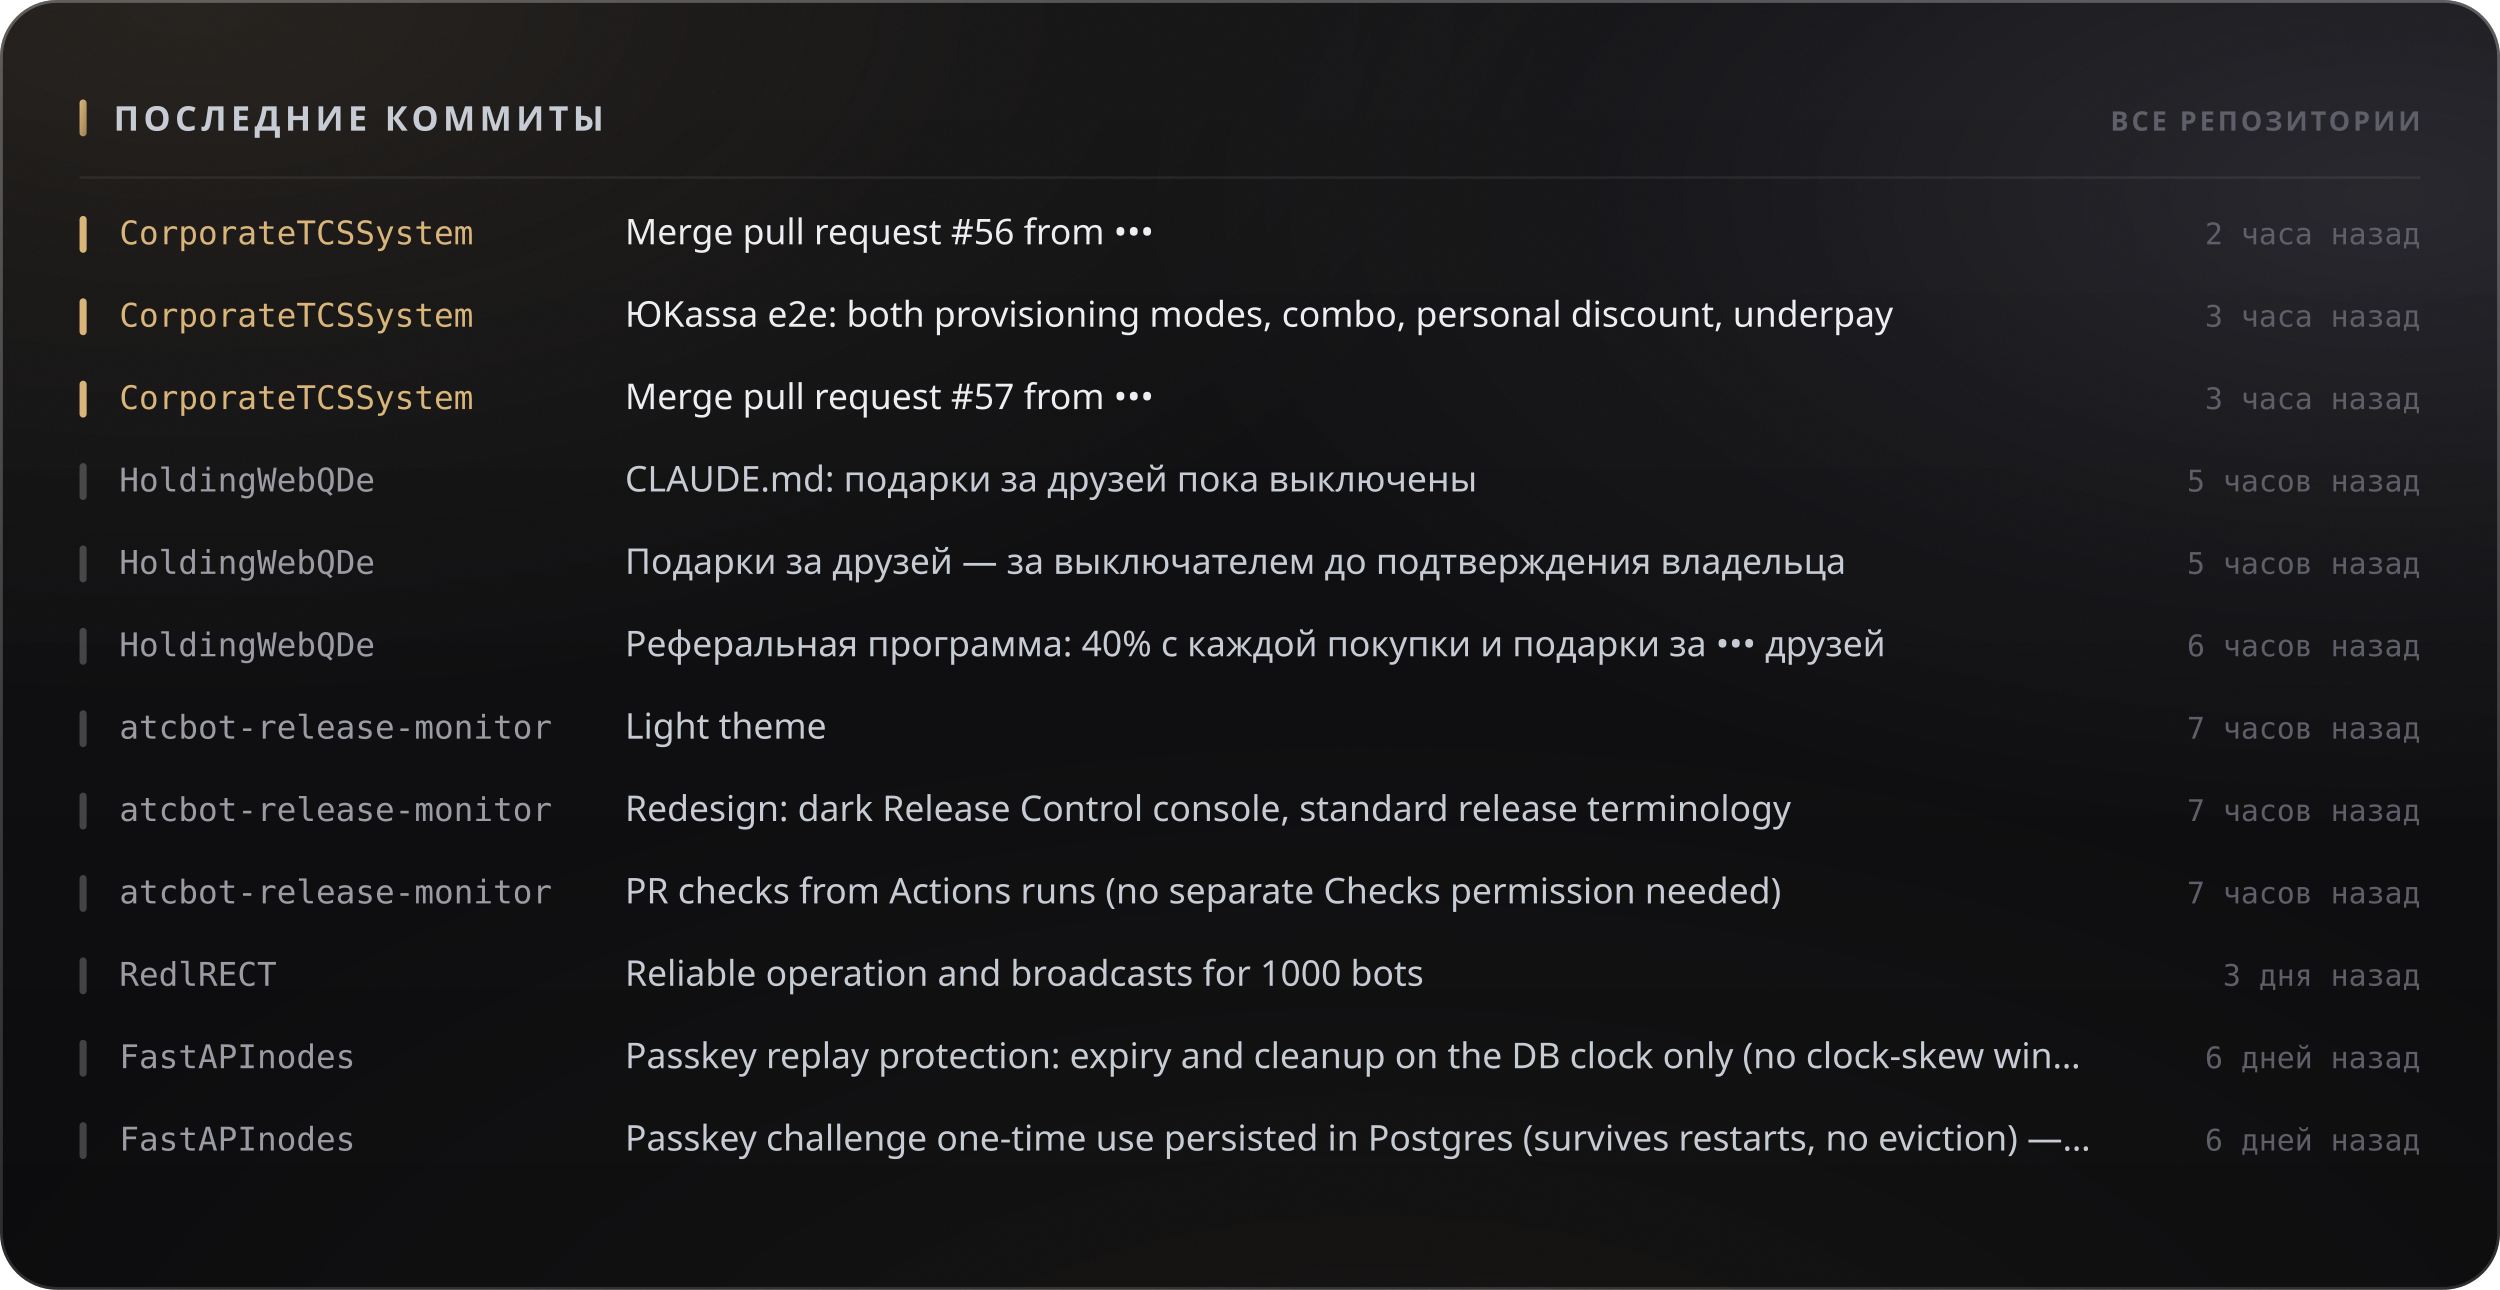
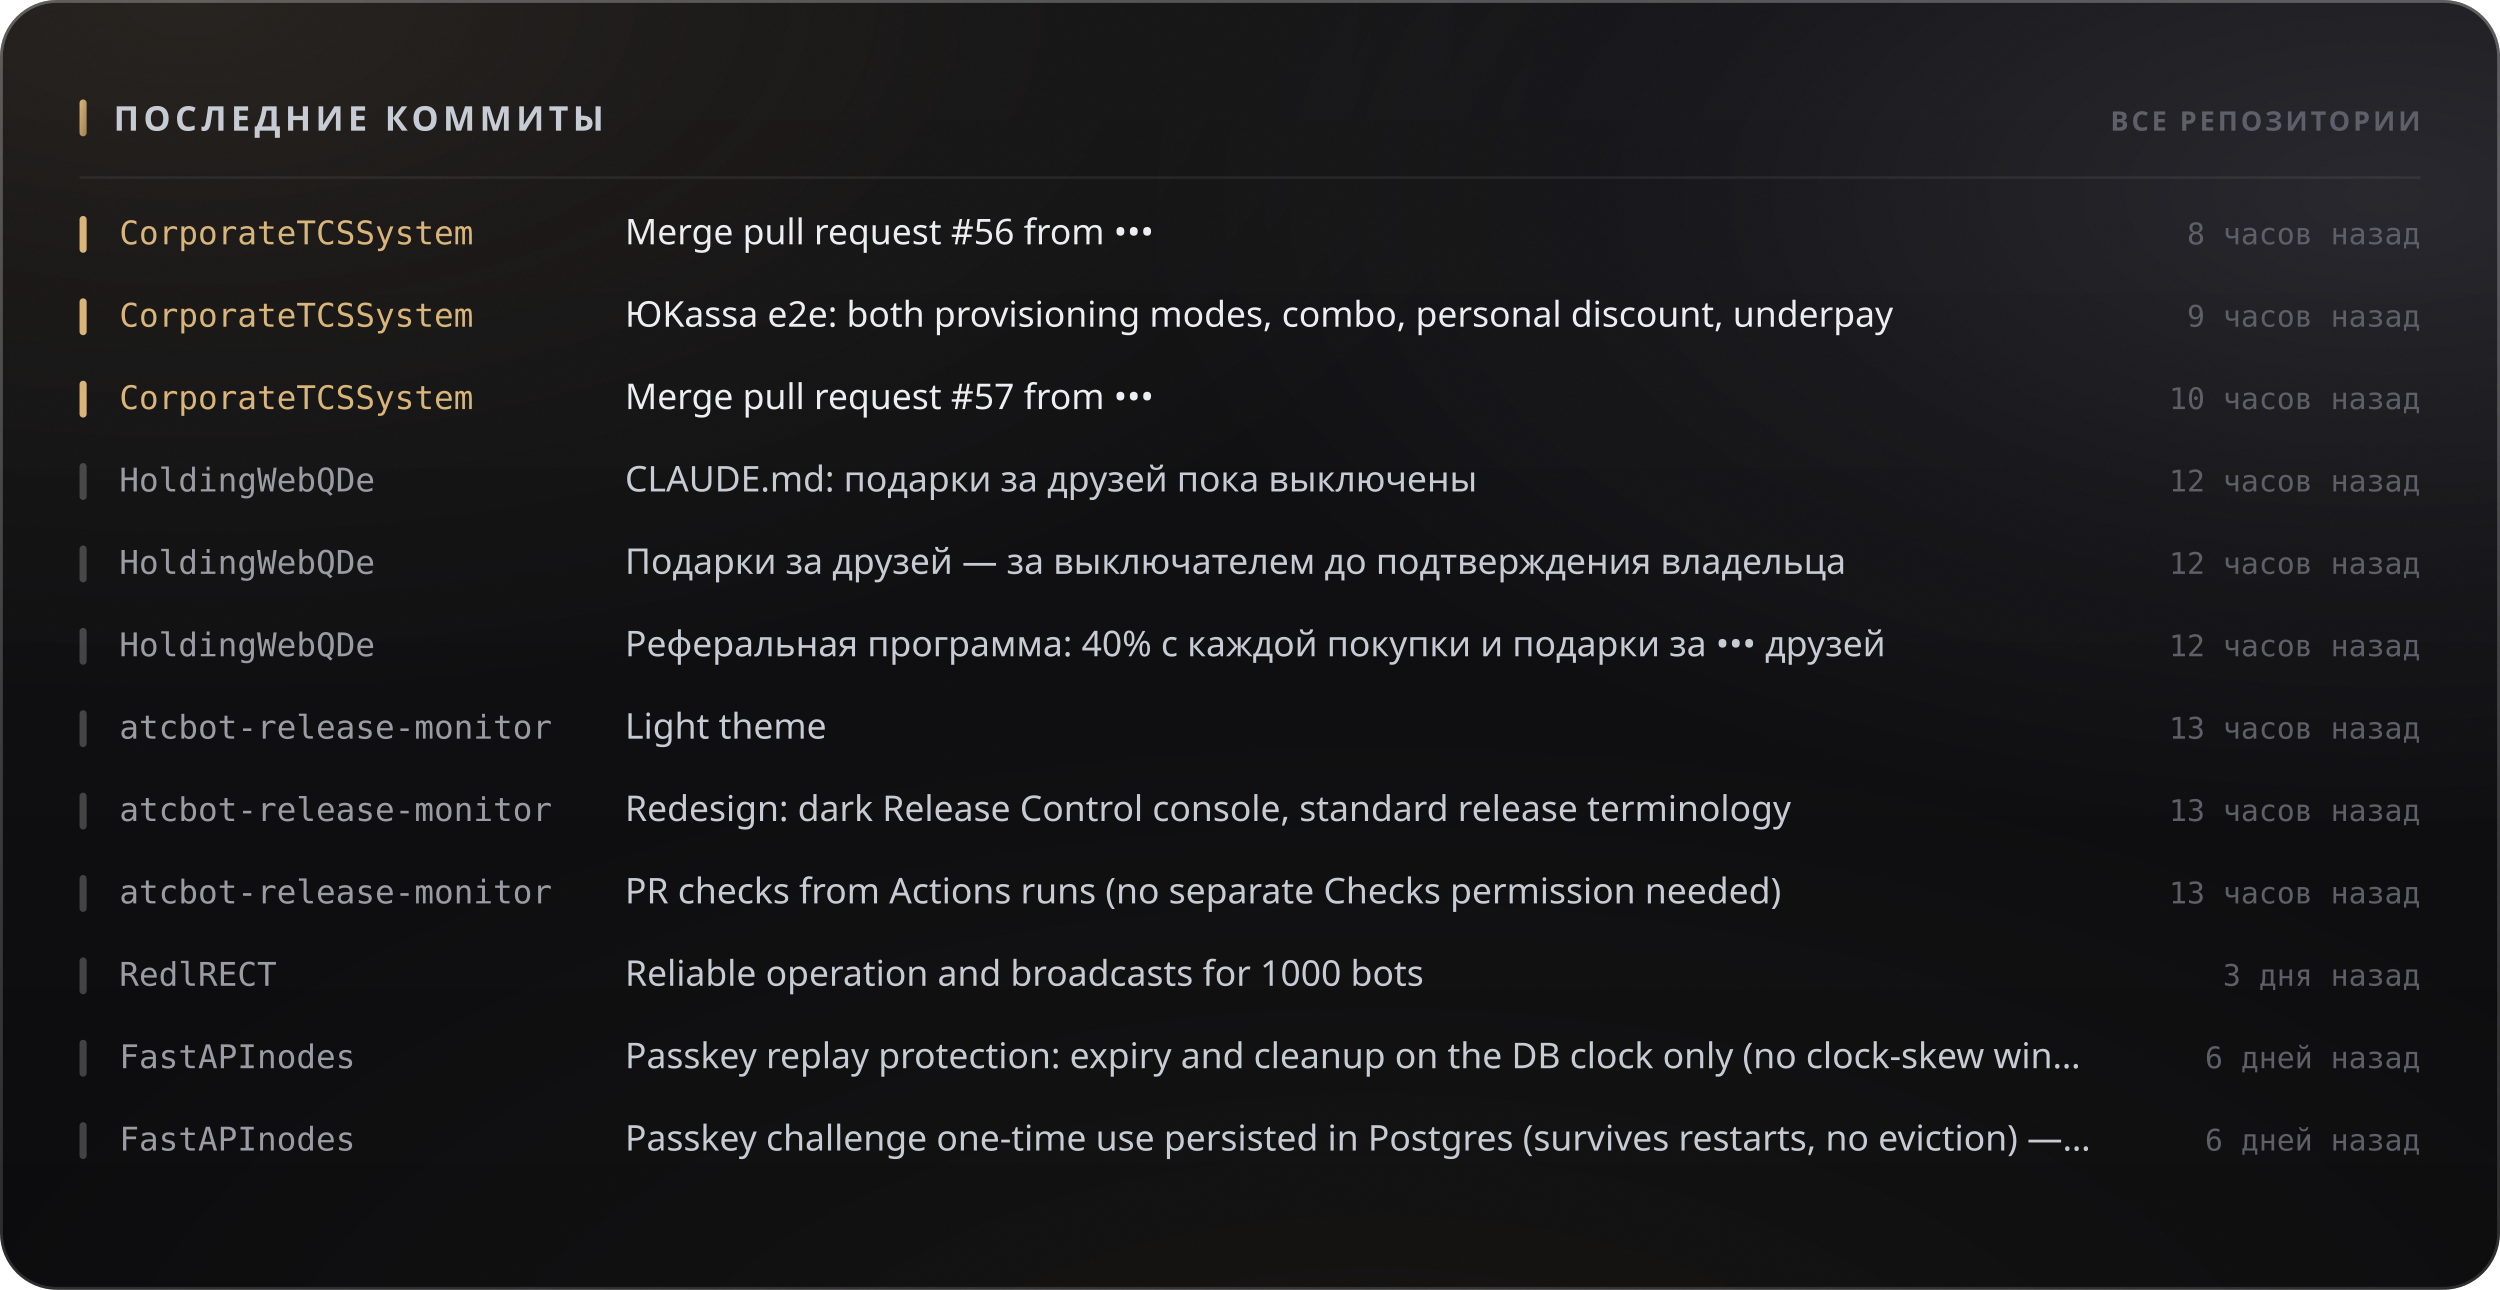
<svg xmlns="http://www.w3.org/2000/svg" width="880" height="454" viewBox="0 0 880 454" role="img">
  <style>
  text { font-family: -apple-system, BlinkMacSystemFont, 'Segoe UI', 'Noto Sans', Helvetica, Arial, sans-serif; }
  .mono { font-family: ui-monospace, 'SF Mono', 'Cascadia Mono', 'DejaVu Sans Mono', Menlo, Consolas, monospace; font-variant-numeric: tabular-nums; }
  .caps { letter-spacing: .1em; text-transform: uppercase; }

  @keyframes sheen  { from { transform: translateX(-120%); } to { transform: translateX(260%); } }
  @keyframes rise   { from { opacity: 0; transform: translateY(6px); } to { opacity: 1; transform: none; } }
  @keyframes slide  { from { opacity: 0; transform: translateX(-8px); } to { opacity: 1; transform: none; } }
  @keyframes grow   { from { transform: scaleY(0); } to { transform: scaleY(1); } }
  @keyframes widen  { from { transform: scaleX(0); } to { transform: scaleX(1); } }
  @keyframes draw   { from { stroke-dashoffset: 200; } to { stroke-dashoffset: 0; } }

  .sheen { animation: sheen 5.5s cubic-bezier(.45,0,.2,1) infinite; }
  .rise  { animation: rise .5s cubic-bezier(.16,1,.3,1) both; }
  .slide { animation: slide .42s cubic-bezier(.16,1,.3,1) both; }
  .bar   { transform-box: fill-box; transform-origin: 50% 100%;
           animation: grow .62s cubic-bezier(.16,1,.3,1) both; }
  .fill  { transform-box: fill-box; transform-origin: 0% 50%;
           animation: widen .8s cubic-bezier(.16,1,.3,1) both; }
  /* The hidden start state lives in the keyframes, never in the static rule.
     A renderer that ignores CSS animations then falls back to the FINISHED
     state — a drawn line, visible text — instead of an empty panel. */
  .spark { stroke-dasharray: 200;
           animation: draw 1.1s cubic-bezier(.16,1,.3,1) both; }

  @media (prefers-reduced-motion: reduce) {
    .sheen { animation: none; opacity: 0; }
    .rise, .slide, .bar, .fill, .spark { animation: none; opacity: 1; transform: none;
                                         stroke-dashoffset: 0; }
  }</style>
  <defs>
    <filter id="grain5" x="0" y="0" width="100%" height="100%">
      <feTurbulence type="fractalNoise" baseFrequency="0.85" numOctaves="3" stitchTiles="stitch" />
      <feColorMatrix type="saturate" values="0" />
    </filter>
    <linearGradient id="accent1" x1="0" y1="0" x2="1" y2="1">
      <stop offset="0%" stop-color="#d9b57a" />
      <stop offset="100%" stop-color="#9d8155" />
    </linearGradient>
    <radialGradient id="aurora6" cx="0.08" cy="0" r="0.55">
      <stop offset="0%" stop-color="#d9b47a" stop-opacity="0.1" />
      <stop offset="55%" stop-color="#d9b47a" stop-opacity="0.035" />
      <stop offset="100%" stop-color="#d9b47a" stop-opacity="0" />
    </radialGradient>
    <radialGradient id="aurora7" cx="0.95" cy="0.15" r="0.5">
      <stop offset="0%" stop-color="#706f83" stop-opacity="0.22" />
      <stop offset="55%" stop-color="#706f83" stop-opacity="0.077" />
      <stop offset="100%" stop-color="#706f83" stop-opacity="0" />
    </radialGradient>
    <radialGradient id="aurora8" cx="0.55" cy="1.15" r="0.6">
      <stop offset="0%" stop-color="#b39b74" stop-opacity="0.07" />
      <stop offset="55%" stop-color="#b39b74" stop-opacity="0.025" />
      <stop offset="100%" stop-color="#b39b74" stop-opacity="0" />
    </radialGradient>
    <linearGradient id="glass2" x1="0" y1="0" x2="0" y2="1">
      <stop offset="0%" stop-color="#ffffff" stop-opacity="0.036" />
      <stop offset="100%" stop-color="#ffffff" stop-opacity="0.007" />
    </linearGradient>
    <linearGradient id="rim3" x1="0" y1="0" x2="0" y2="1">
      <stop offset="0%" stop-color="#ffffff" stop-opacity="0.182" />
      <stop offset="100%" stop-color="#ffffff" stop-opacity="0.025" />
    </linearGradient>
    <linearGradient id="spec4" x1="0" y1="0" x2="1" y2="0">
      <stop offset="0%" stop-color="#ffffff" stop-opacity="0" />
      <stop offset="35%" stop-color="#ffffff" stop-opacity="0.336" />
      <stop offset="70%" stop-color="#ffffff" stop-opacity="0.118" />
      <stop offset="100%" stop-color="#ffffff" stop-opacity="0" />
    </linearGradient>
  </defs>
  <rect width="880" height="454" rx="20" fill="#0a0a0c" />
  <rect width="880" height="454" rx="20" fill="url(#aurora6)" />
  <rect width="880" height="454" rx="20" fill="url(#aurora7)" />
  <rect width="880" height="454" rx="20" fill="url(#aurora8)" />
  <rect width="880" height="454" rx="20" fill="url(#glass2)" />
  <rect width="880" height="454" rx="20" filter="url(#grain5)" opacity="0.085" style="mix-blend-mode:overlay" />
  <rect x=".5" y=".5" width="879" height="453" rx="19.5" fill="none" stroke="rgba(255,255,255,0.11)" />
  <rect x=".5" y=".5" width="879" height="453" rx="19.5" fill="none" stroke="url(#rim3)" />
  <path d="M20 1 H860" stroke="url(#spec4)" stroke-width="1.2" fill="none" />
  <rect x="28" y="35" width="2.5" height="13" rx="1.25" fill="url(#accent1)" />
  <text x="40" y="46" font-size="12" font-weight="700" fill="#c7cbd4" letter-spacing="0.13em">ПОСЛЕДНИЕ КОММИТЫ</text>
  <text x="852" y="46" font-size="9.5" font-weight="600" fill="#5e5f68" text-anchor="end" letter-spacing="0.11em">ВСЕ РЕПОЗИТОРИИ</text>
  <path d="M28 62.5 H852" stroke="rgba(255,255,255,0.06)" stroke-width="1" />
  <g class="slide" opacity="1" style="">
    <rect x="28" y="76" width="2.5" height="13" rx="1.25" fill="#d9b57a" />
    <text x="42" y="86" font-size="11.5" font-weight="500" fill="#d9b57a" class="mono">CorporateTCSSystem</text>
    <text x="220" y="86" font-size="12.5" font-weight="400" fill="#edeef2">Merge pull request #56 from •••</text>
-     <text x="852" y="86" font-size="10.5" font-weight="400" fill="#5e5f68" text-anchor="end" class="mono">2 часа назад</text>
+     <text x="852" y="86" font-size="10.5" font-weight="400" fill="#5e5f68" text-anchor="end" class="mono">8 часов назад</text>
  </g>
  <g class="slide" opacity="1" style=" animation-delay:0.022s;">
    <rect x="28" y="105" width="2.5" height="13" rx="1.25" fill="#d9b57a" />
    <text x="42" y="115" font-size="11.5" font-weight="500" fill="#d9b57a" class="mono">CorporateTCSSystem</text>
    <text x="220" y="115" font-size="12.5" font-weight="400" fill="#edeef2">ЮKassa e2e: both provisioning modes, combo, personal discount, underpay</text>
-     <text x="852" y="115" font-size="10.5" font-weight="400" fill="#5e5f68" text-anchor="end" class="mono">3 часа назад</text>
+     <text x="852" y="115" font-size="10.5" font-weight="400" fill="#5e5f68" text-anchor="end" class="mono">9 часов назад</text>
  </g>
  <g class="slide" opacity="1" style=" animation-delay:0.044s;">
    <rect x="28" y="134" width="2.5" height="13" rx="1.25" fill="#d9b57a" />
    <text x="42" y="144" font-size="11.5" font-weight="500" fill="#d9b57a" class="mono">CorporateTCSSystem</text>
    <text x="220" y="144" font-size="12.5" font-weight="400" fill="#edeef2">Merge pull request #57 from •••</text>
-     <text x="852" y="144" font-size="10.5" font-weight="400" fill="#5e5f68" text-anchor="end" class="mono">3 часа назад</text>
+     <text x="852" y="144" font-size="10.5" font-weight="400" fill="#5e5f68" text-anchor="end" class="mono">10 часов назад</text>
  </g>
  <g class="slide" opacity="1" style=" animation-delay:0.066s;">
    <rect x="28" y="163" width="2.5" height="13" rx="1.25" fill="rgba(255,255,255,0.22)" />
    <text x="42" y="173" font-size="11.5" font-weight="500" fill="#9a9ba3" class="mono">HoldingWebQDe</text>
    <text x="220" y="173" font-size="12.5" font-weight="400" fill="#c7cbd4">CLAUDE.md: подарки за друзей пока выключены</text>
-     <text x="852" y="173" font-size="10.5" font-weight="400" fill="#5e5f68" text-anchor="end" class="mono">5 часов назад</text>
+     <text x="852" y="173" font-size="10.5" font-weight="400" fill="#5e5f68" text-anchor="end" class="mono">12 часов назад</text>
  </g>
  <g class="slide" opacity="1" style=" animation-delay:0.088s;">
    <rect x="28" y="192" width="2.5" height="13" rx="1.25" fill="rgba(255,255,255,0.22)" />
    <text x="42" y="202" font-size="11.5" font-weight="500" fill="#9a9ba3" class="mono">HoldingWebQDe</text>
    <text x="220" y="202" font-size="12.5" font-weight="400" fill="#c7cbd4">Подарки за друзей — за выключателем до подтверждения владельца</text>
-     <text x="852" y="202" font-size="10.5" font-weight="400" fill="#5e5f68" text-anchor="end" class="mono">5 часов назад</text>
+     <text x="852" y="202" font-size="10.5" font-weight="400" fill="#5e5f68" text-anchor="end" class="mono">12 часов назад</text>
  </g>
  <g class="slide" opacity="1" style=" animation-delay:0.110s;">
    <rect x="28" y="221" width="2.5" height="13" rx="1.25" fill="rgba(255,255,255,0.22)" />
    <text x="42" y="231" font-size="11.5" font-weight="500" fill="#9a9ba3" class="mono">HoldingWebQDe</text>
    <text x="220" y="231" font-size="12.5" font-weight="400" fill="#c7cbd4">Реферальная программа: 40% с каждой покупки и подарки за ••• друзей</text>
-     <text x="852" y="231" font-size="10.5" font-weight="400" fill="#5e5f68" text-anchor="end" class="mono">6 часов назад</text>
+     <text x="852" y="231" font-size="10.5" font-weight="400" fill="#5e5f68" text-anchor="end" class="mono">12 часов назад</text>
  </g>
  <g class="slide" opacity="1" style=" animation-delay:0.132s;">
    <rect x="28" y="250" width="2.5" height="13" rx="1.25" fill="rgba(255,255,255,0.22)" />
    <text x="42" y="260" font-size="11.5" font-weight="500" fill="#9a9ba3" class="mono">atcbot-release-monitor</text>
    <text x="220" y="260" font-size="12.5" font-weight="400" fill="#c7cbd4">Light theme</text>
-     <text x="852" y="260" font-size="10.5" font-weight="400" fill="#5e5f68" text-anchor="end" class="mono">7 часов назад</text>
+     <text x="852" y="260" font-size="10.5" font-weight="400" fill="#5e5f68" text-anchor="end" class="mono">13 часов назад</text>
  </g>
  <g class="slide" opacity="1" style=" animation-delay:0.154s;">
    <rect x="28" y="279" width="2.5" height="13" rx="1.25" fill="rgba(255,255,255,0.22)" />
    <text x="42" y="289" font-size="11.5" font-weight="500" fill="#9a9ba3" class="mono">atcbot-release-monitor</text>
    <text x="220" y="289" font-size="12.5" font-weight="400" fill="#c7cbd4">Redesign: dark Release Control console, standard release terminology</text>
-     <text x="852" y="289" font-size="10.5" font-weight="400" fill="#5e5f68" text-anchor="end" class="mono">7 часов назад</text>
+     <text x="852" y="289" font-size="10.5" font-weight="400" fill="#5e5f68" text-anchor="end" class="mono">13 часов назад</text>
  </g>
  <g class="slide" opacity="1" style=" animation-delay:0.176s;">
    <rect x="28" y="308" width="2.5" height="13" rx="1.25" fill="rgba(255,255,255,0.22)" />
    <text x="42" y="318" font-size="11.5" font-weight="500" fill="#9a9ba3" class="mono">atcbot-release-monitor</text>
    <text x="220" y="318" font-size="12.5" font-weight="400" fill="#c7cbd4">PR checks from Actions runs (no separate Checks permission needed)</text>
-     <text x="852" y="318" font-size="10.5" font-weight="400" fill="#5e5f68" text-anchor="end" class="mono">7 часов назад</text>
+     <text x="852" y="318" font-size="10.5" font-weight="400" fill="#5e5f68" text-anchor="end" class="mono">13 часов назад</text>
  </g>
  <g class="slide" opacity="1" style=" animation-delay:0.198s;">
    <rect x="28" y="337" width="2.5" height="13" rx="1.25" fill="rgba(255,255,255,0.22)" />
    <text x="42" y="347" font-size="11.5" font-weight="500" fill="#9a9ba3" class="mono">RedlRECT</text>
    <text x="220" y="347" font-size="12.5" font-weight="400" fill="#c7cbd4">Reliable operation and broadcasts for 1000 bots</text>
    <text x="852" y="347" font-size="10.5" font-weight="400" fill="#5e5f68" text-anchor="end" class="mono">3 дня назад</text>
  </g>
  <g class="slide" opacity="1" style=" animation-delay:0.220s;">
    <rect x="28" y="366" width="2.5" height="13" rx="1.25" fill="rgba(255,255,255,0.22)" />
    <text x="42" y="376" font-size="11.5" font-weight="500" fill="#9a9ba3" class="mono">FastAPInodes</text>
    <text x="220" y="376" font-size="12.5" font-weight="400" fill="#c7cbd4">Passkey replay protection: expiry and cleanup on the DB clock only (no clock-skew win…</text>
    <text x="852" y="376" font-size="10.5" font-weight="400" fill="#5e5f68" text-anchor="end" class="mono">6 дней назад</text>
  </g>
  <g class="slide" opacity="1" style=" animation-delay:0.242s;">
    <rect x="28" y="395" width="2.5" height="13" rx="1.25" fill="rgba(255,255,255,0.22)" />
    <text x="42" y="405" font-size="11.5" font-weight="500" fill="#9a9ba3" class="mono">FastAPInodes</text>
    <text x="220" y="405" font-size="12.5" font-weight="400" fill="#c7cbd4">Passkey challenge one-time use persisted in Postgres (survives restarts, no eviction) —…</text>
    <text x="852" y="405" font-size="10.5" font-weight="400" fill="#5e5f68" text-anchor="end" class="mono">6 дней назад</text>
  </g>
</svg>
